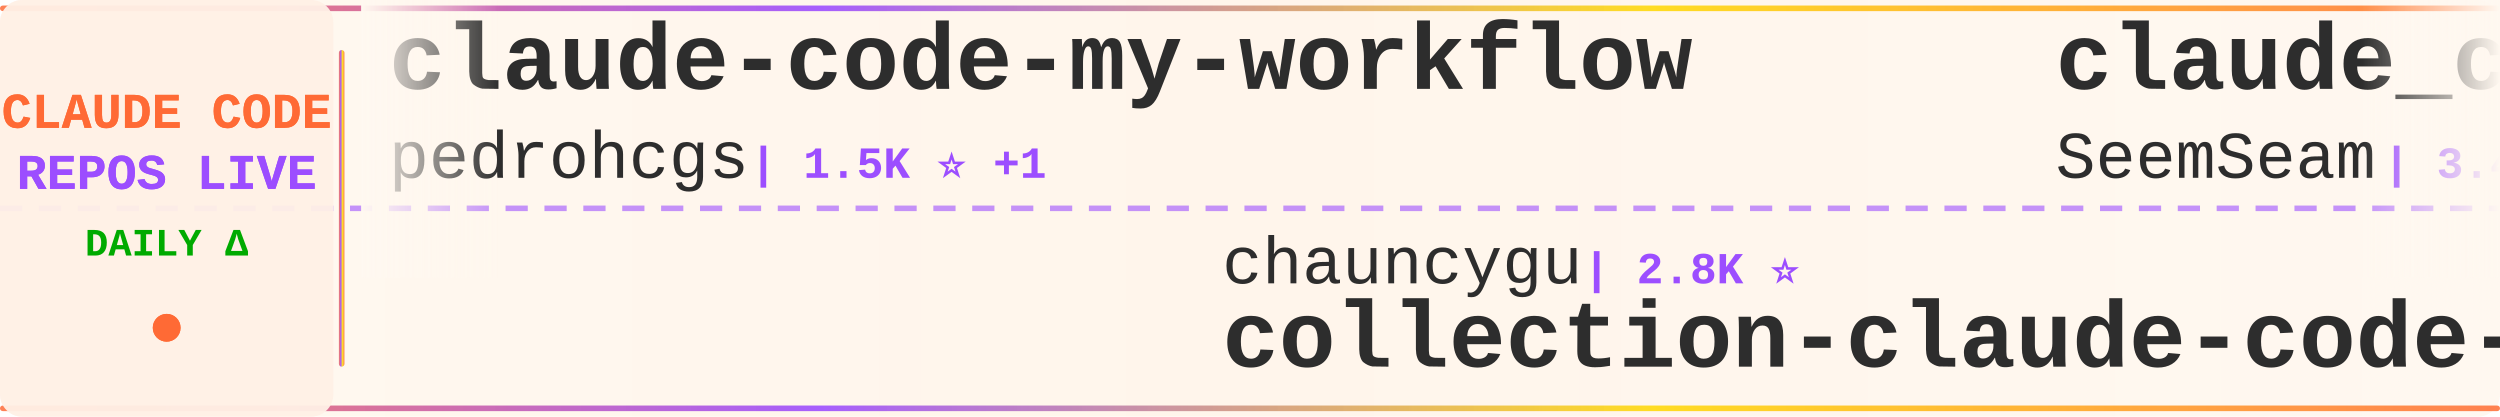
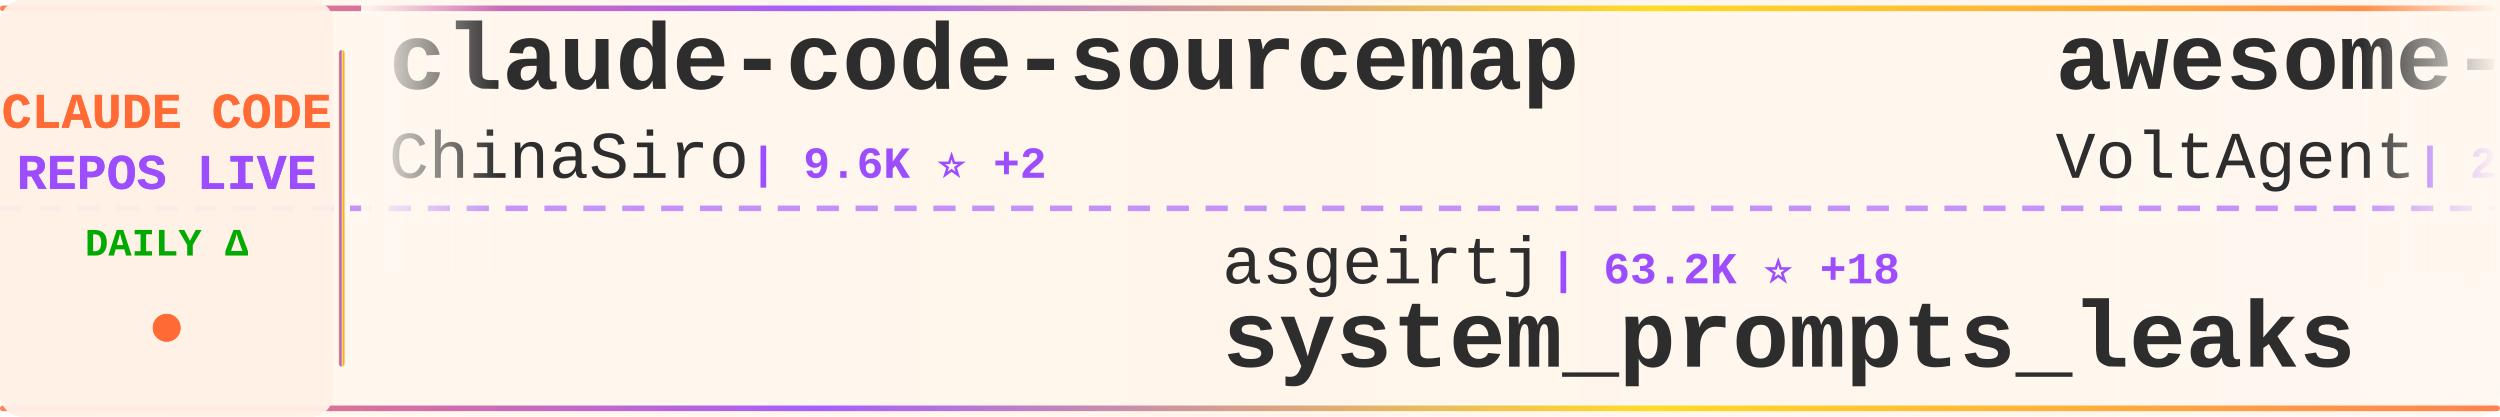
<svg xmlns="http://www.w3.org/2000/svg" width="900" height="150">
  <defs>
    <linearGradient id="tickerBg" x1="0%" y1="0%" x2="100%" y2="0%">
      <stop offset="0%" style="stop-color:#fff8f0;stop-opacity:0.98" />
      <stop offset="50%" style="stop-color:#fff5eb;stop-opacity:1" />
      <stop offset="100%" style="stop-color:#fff8f0;stop-opacity:0.98" />
    </linearGradient>
    <linearGradient id="borderGrad" x1="0%" y1="0%" x2="100%" y2="0%">
      <stop offset="0%" style="stop-color:#FF6B35;stop-opacity:0.85">
        <animate attributeName="stop-opacity" values="0.85;1;0.85" dur="2s" repeatCount="indefinite" />
      </stop>
      <stop offset="33%" style="stop-color:#9C4EFF;stop-opacity:0.9">
        <animate attributeName="stop-opacity" values="0.9;1;0.9" dur="2.2s" repeatCount="indefinite" />
      </stop>
      <stop offset="66%" style="stop-color:#FFD700;stop-opacity:0.85">
        <animate attributeName="stop-opacity" values="0.85;1;0.85" dur="1.8s" repeatCount="indefinite" />
      </stop>
      <stop offset="100%" style="stop-color:#FF6B35;stop-opacity:0.85">
        <animate attributeName="stop-opacity" values="0.85;1;0.85" dur="2s" repeatCount="indefinite" />
      </stop>
    </linearGradient>
    <filter id="textGlow">
      <feGaussianBlur stdDeviation="0.15" result="coloredBlur" />
      <feMerge>
        <feMergeNode in="coloredBlur" />
        <feMergeNode in="SourceGraphic" />
      </feMerge>
    </filter>
    <filter id="metricGlow">
      <feGaussianBlur stdDeviation="0.2" result="coloredBlur" />
      <feMerge>
        <feMergeNode in="coloredBlur" />
        <feMergeNode in="SourceGraphic" />
      </feMerge>
    </filter>
    <linearGradient id="leftFade" x1="0%" y1="0%" x2="100%" y2="0%">
      <stop offset="0%" style="stop-color:#fff8f0;stop-opacity:1" />
      <stop offset="100%" style="stop-color:#fff8f0;stop-opacity:0" />
    </linearGradient>
    <linearGradient id="rightFade" x1="0%" y1="0%" x2="100%" y2="0%">
      <stop offset="0%" style="stop-color:#fff8f0;stop-opacity:0" />
      <stop offset="100%" style="stop-color:#fff8f0;stop-opacity:1" />
    </linearGradient>
  </defs>
  <rect width="900" height="150" fill="url(#tickerBg)" rx="8" />
  <rect x="0" y="2" width="900" height="2" fill="url(#borderGrad)" rx="1" />
  <rect x="0" y="146" width="900" height="2" fill="url(#borderGrad)" rx="1" />
  <line x1="0" y1="75" x2="900" y2="75" stroke="#9C4EFF" stroke-width="2" stroke-dasharray="8 6" opacity="0.6" />
  <rect x="0" y="0" width="120" height="150" fill="#fff0e6" opacity="0.95" rx="8" />
  <text x="60" y="46" font-family="'Courier New', monospace" font-size="18" font-weight="bold" fill="#FF6B35" text-anchor="middle" filter="url(#textGlow)">
    CLAUDE CODE
  </text>
  <text x="60" y="68" font-family="'Courier New', monospace" font-size="18" font-weight="bold" fill="#9C4EFF" text-anchor="middle" filter="url(#textGlow)">
    REPOS LIVE
  </text>
  <text x="60" y="92" font-family="'Courier New', monospace" font-size="14" font-weight="bold" fill="#00aa00" text-anchor="middle">
    DAILY Δ
  </text>
  <circle cx="60" cy="118" r="5" fill="#FF6B35" filter="url(#metricGlow)">
    <animate attributeName="r" values="4;6;4" dur="1.5s" repeatCount="indefinite" />
    <animate attributeName="opacity" values="0.6;1;0.6" dur="1.5s" repeatCount="indefinite" />
  </circle>
  <rect x="122" y="18" width="2" height="114" fill="url(#borderGrad)" rx="1" />
  <clipPath id="tickerClip">
    <rect x="130" y="0" width="770" height="150" />
  </clipPath>
  <g clip-path="url(#tickerClip)">
    <g id="tickerItems">
      <animateTransform attributeName="transform" attributeType="XML" type="translate" from="0 0" to="-3000 0" dur="54s" repeatCount="indefinite" />
      <g transform="translate(0, 0)">
-         <text x="140" y="32" font-family="'Courier New', monospace" font-size="34" font-weight="bold" fill="#2d2d2d">claude-code-my-workflow</text>
-         <text x="140" y="64" font-family="'Courier New', monospace" font-size="24" font-weight="normal" fill="#2d2d2d" opacity="1.0">pedrohcgs</text>
-         <text x="270" y="64" font-family="'Courier New', monospace" font-size="16" font-weight="bold" fill="#9C4EFF"> | 1.5K ⭐ +1</text>
+         <text x="140" y="32" font-family="'Courier New', monospace" font-size="34" font-weight="bold" fill="#2d2d2d">claude-code-sourcemap</text>
+         <text x="140" y="64" font-family="'Courier New', monospace" font-size="24" font-weight="normal" fill="#2d2d2d" opacity="1.0">ChinaSiro</text>
+         <text x="270" y="64" font-family="'Courier New', monospace" font-size="16" font-weight="bold" fill="#9C4EFF"> | 9.6K ⭐ +2</text>
      </g>
      <g transform="translate(300, 0)">
-         <text x="140" y="102" font-family="'Courier New', monospace" font-size="24" font-weight="normal" fill="#2d2d2d" opacity="1.0">chauncygu</text>
-         <text x="270" y="102" font-family="'Courier New', monospace" font-size="16" font-weight="bold" fill="#9C4EFF"> | 2.8K ⭐</text>
-         <text x="140" y="132" font-family="'Courier New', monospace" font-size="34" font-weight="bold" fill="#2d2d2d">collection-claude-code-s...</text>
+         <text x="140" y="102" font-family="'Courier New', monospace" font-size="24" font-weight="normal" fill="#2d2d2d" opacity="1.0">asgeirtj</text>
+         <text x="258" y="102" font-family="'Courier New', monospace" font-size="16" font-weight="bold" fill="#9C4EFF"> | 63.2K ⭐ +18</text>
+         <text x="140" y="132" font-family="'Courier New', monospace" font-size="34" font-weight="bold" fill="#2d2d2d">system_prompts_leaks</text>
      </g>
      <g transform="translate(600, 0)">
-         <text x="140" y="32" font-family="'Courier New', monospace" font-size="34" font-weight="bold" fill="#2d2d2d">claude_codex_bridge</text>
-         <text x="140" y="64" font-family="'Courier New', monospace" font-size="24" font-weight="normal" fill="#2d2d2d" opacity="1.0">SeemSeam</text>
-         <text x="258" y="64" font-family="'Courier New', monospace" font-size="16" font-weight="bold" fill="#9C4EFF"> | 3.4K ⭐ +2</text>
+         <text x="140" y="32" font-family="'Courier New', monospace" font-size="34" font-weight="bold" fill="#2d2d2d">awesome-claude-code-suba...</text>
+         <text x="140" y="64" font-family="'Courier New', monospace" font-size="24" font-weight="normal" fill="#2d2d2d" opacity="1.0">VoltAgent</text>
+         <text x="270" y="64" font-family="'Courier New', monospace" font-size="16" font-weight="bold" fill="#9C4EFF"> | 24.5K ⭐ +8</text>
      </g>
      <g transform="translate(900, 0)">
-         <text x="140" y="102" font-family="'Courier New', monospace" font-size="24" font-weight="normal" fill="#2d2d2d" opacity="1.0">lowcortisolprogrammer</text>
-         <text x="414" y="102" font-family="'Courier New', monospace" font-size="16" font-weight="bold" fill="#9C4EFF"> | 171 ⭐</text>
+         <text x="140" y="102" font-family="'Courier New', monospace" font-size="24" font-weight="normal" fill="#2d2d2d" opacity="1.0">codeaashu</text>
+         <text x="270" y="102" font-family="'Courier New', monospace" font-size="16" font-weight="bold" fill="#9C4EFF"> | 3.2K ⭐ +1</text>
        <text x="140" y="132" font-family="'Courier New', monospace" font-size="34" font-weight="bold" fill="#2d2d2d">claude-code</text>
      </g>
      <g transform="translate(1200, 0)">
-         <text x="140" y="32" font-family="'Courier New', monospace" font-size="34" font-weight="bold" fill="#2d2d2d">Dive-into-Claude-Code</text>
-         <text x="140" y="64" font-family="'Courier New', monospace" font-size="24" font-weight="normal" fill="#2d2d2d" opacity="1.0">VILA-Lab</text>
-         <text x="258" y="64" font-family="'Courier New', monospace" font-size="16" font-weight="bold" fill="#9C4EFF"> | 2.1K ⭐ -2</text>
+         <text x="140" y="32" font-family="'Courier New', monospace" font-size="34" font-weight="bold" fill="#2d2d2d">claude-code-harness</text>
+         <text x="140" y="64" font-family="'Courier New', monospace" font-size="24" font-weight="normal" fill="#2d2d2d" opacity="1.0">Chachamaru127</text>
+         <text x="318" y="64" font-family="'Courier New', monospace" font-size="16" font-weight="bold" fill="#9C4EFF"> | 3.1K ⭐</text>
      </g>
      <g transform="translate(1500, 0)">
-         <text x="140" y="102" font-family="'Courier New', monospace" font-size="24" font-weight="normal" fill="#2d2d2d" opacity="1.0">Yuyz0112</text>
-         <text x="258" y="102" font-family="'Courier New', monospace" font-size="16" font-weight="bold" fill="#9C4EFF"> | 2.4K ⭐</text>
-         <text x="140" y="132" font-family="'Courier New', monospace" font-size="34" font-weight="bold" fill="#2d2d2d">claude-code-reverse</text>
+         <text x="140" y="102" font-family="'Courier New', monospace" font-size="24" font-weight="normal" fill="#2d2d2d" opacity="1.0">digitalsamba</text>
+         <text x="306" y="102" font-family="'Courier New', monospace" font-size="16" font-weight="bold" fill="#9C4EFF"> | 2.0K ⭐ +1</text>
+         <text x="140" y="132" font-family="'Courier New', monospace" font-size="34" font-weight="bold" fill="#2d2d2d">claude-code-video-toolki...</text>
      </g>
      <g transform="translate(1800, 0)">
-         <text x="140" y="32" font-family="'Courier New', monospace" font-size="34" font-weight="bold" fill="#2d2d2d">claude-code-source-code</text>
-         <text x="140" y="64" font-family="'Courier New', monospace" font-size="24" font-weight="normal" fill="#2d2d2d" opacity="1.0">777genius</text>
-         <text x="270" y="64" font-family="'Courier New', monospace" font-size="16" font-weight="bold" fill="#9C4EFF"> | 926 ⭐</text>
+         <text x="140" y="32" font-family="'Courier New', monospace" font-size="34" font-weight="bold" fill="#2d2d2d">claude-code</text>
+         <text x="140" y="64" font-family="'Courier New', monospace" font-size="24" font-weight="normal" fill="#2d2d2d" opacity="1.0">tanbiralam</text>
+         <text x="282" y="64" font-family="'Courier New', monospace" font-size="16" font-weight="bold" fill="#9C4EFF"> | 2.2K ⭐ +1</text>
      </g>
      <g transform="translate(2100, 0)">
-         <text x="140" y="102" font-family="'Courier New', monospace" font-size="24" font-weight="normal" fill="#2d2d2d" opacity="1.0">Donchitos</text>
-         <text x="270" y="102" font-family="'Courier New', monospace" font-size="16" font-weight="bold" fill="#9C4EFF"> | 24.2K ⭐ +10</text>
-         <text x="140" y="132" font-family="'Courier New', monospace" font-size="34" font-weight="bold" fill="#2d2d2d">Claude-Code-Game-Studios</text>
+         <text x="140" y="102" font-family="'Courier New', monospace" font-size="24" font-weight="normal" fill="#2d2d2d" opacity="1.0">ChrisWiles</text>
+         <text x="282" y="102" font-family="'Courier New', monospace" font-size="16" font-weight="bold" fill="#9C4EFF"> | 6.0K ⭐ -1</text>
+         <text x="140" y="132" font-family="'Courier New', monospace" font-size="34" font-weight="bold" fill="#2d2d2d">claude-code-showcase</text>
      </g>
      <g transform="translate(2400, 0)">
-         <text x="140" y="32" font-family="'Courier New', monospace" font-size="34" font-weight="bold" fill="#2d2d2d">claude-code-source</text>
-         <text x="140" y="64" font-family="'Courier New', monospace" font-size="24" font-weight="normal" fill="#2d2d2d" opacity="1.0">hangsman</text>
-         <text x="258" y="64" font-family="'Courier New', monospace" font-size="16" font-weight="bold" fill="#9C4EFF"> | 791 ⭐</text>
+         <text x="140" y="32" font-family="'Courier New', monospace" font-size="34" font-weight="bold" fill="#2d2d2d">claude-code-settings</text>
+         <text x="140" y="64" font-family="'Courier New', monospace" font-size="24" font-weight="normal" fill="#2d2d2d" opacity="1.0">feiskyer</text>
+         <text x="258" y="64" font-family="'Courier New', monospace" font-size="16" font-weight="bold" fill="#9C4EFF"> | 1.6K ⭐</text>
      </g>
      <g transform="translate(2700, 0)">
+         <text x="140" y="102" font-family="'Courier New', monospace" font-size="24" font-weight="normal" fill="#2d2d2d" opacity="1.0">nicedreamzapp</text>
+         <text x="318" y="102" font-family="'Courier New', monospace" font-size="16" font-weight="bold" fill="#9C4EFF"> | 3.2K ⭐</text>
+         <text x="140" y="132" font-family="'Courier New', monospace" font-size="34" font-weight="bold" fill="#2d2d2d">claude-code-local</text>
+       </g>
+       <g transform="translate(3000, 0)">
+         <text x="140" y="32" font-family="'Courier New', monospace" font-size="34" font-weight="bold" fill="#2d2d2d">claude-code-sourcemap</text>
+         <text x="140" y="64" font-family="'Courier New', monospace" font-size="24" font-weight="normal" fill="#2d2d2d" opacity="1.0">ChinaSiro</text>
+         <text x="270" y="64" font-family="'Courier New', monospace" font-size="16" font-weight="bold" fill="#9C4EFF"> | 9.6K ⭐ +2</text>
+       </g>
+       <g transform="translate(3300, 0)">
        <text x="140" y="102" font-family="'Courier New', monospace" font-size="24" font-weight="normal" fill="#2d2d2d" opacity="1.0">asgeirtj</text>
-         <text x="258" y="102" font-family="'Courier New', monospace" font-size="16" font-weight="bold" fill="#9C4EFF"> | 63.2K ⭐ +16</text>
+         <text x="258" y="102" font-family="'Courier New', monospace" font-size="16" font-weight="bold" fill="#9C4EFF"> | 63.2K ⭐ +18</text>
        <text x="140" y="132" font-family="'Courier New', monospace" font-size="34" font-weight="bold" fill="#2d2d2d">system_prompts_leaks</text>
      </g>
-       <g transform="translate(3000, 0)">
-         <text x="140" y="32" font-family="'Courier New', monospace" font-size="34" font-weight="bold" fill="#2d2d2d">claude-code-my-workflow</text>
-         <text x="140" y="64" font-family="'Courier New', monospace" font-size="24" font-weight="normal" fill="#2d2d2d" opacity="1.0">pedrohcgs</text>
-         <text x="270" y="64" font-family="'Courier New', monospace" font-size="16" font-weight="bold" fill="#9C4EFF"> | 1.5K ⭐ +1</text>
-       </g>
-       <g transform="translate(3300, 0)">
-         <text x="140" y="102" font-family="'Courier New', monospace" font-size="24" font-weight="normal" fill="#2d2d2d" opacity="1.0">chauncygu</text>
-         <text x="270" y="102" font-family="'Courier New', monospace" font-size="16" font-weight="bold" fill="#9C4EFF"> | 2.8K ⭐</text>
-         <text x="140" y="132" font-family="'Courier New', monospace" font-size="34" font-weight="bold" fill="#2d2d2d">collection-claude-code-s...</text>
-       </g>
      <g transform="translate(3600, 0)">
-         <text x="140" y="32" font-family="'Courier New', monospace" font-size="34" font-weight="bold" fill="#2d2d2d">claude_codex_bridge</text>
-         <text x="140" y="64" font-family="'Courier New', monospace" font-size="24" font-weight="normal" fill="#2d2d2d" opacity="1.0">SeemSeam</text>
-         <text x="258" y="64" font-family="'Courier New', monospace" font-size="16" font-weight="bold" fill="#9C4EFF"> | 3.4K ⭐ +2</text>
+         <text x="140" y="32" font-family="'Courier New', monospace" font-size="34" font-weight="bold" fill="#2d2d2d">awesome-claude-code-suba...</text>
+         <text x="140" y="64" font-family="'Courier New', monospace" font-size="24" font-weight="normal" fill="#2d2d2d" opacity="1.0">VoltAgent</text>
+         <text x="270" y="64" font-family="'Courier New', monospace" font-size="16" font-weight="bold" fill="#9C4EFF"> | 24.5K ⭐ +8</text>
      </g>
      <g transform="translate(3900, 0)">
-         <text x="140" y="102" font-family="'Courier New', monospace" font-size="24" font-weight="normal" fill="#2d2d2d" opacity="1.0">lowcortisolprogrammer</text>
-         <text x="414" y="102" font-family="'Courier New', monospace" font-size="16" font-weight="bold" fill="#9C4EFF"> | 171 ⭐</text>
+         <text x="140" y="102" font-family="'Courier New', monospace" font-size="24" font-weight="normal" fill="#2d2d2d" opacity="1.0">codeaashu</text>
+         <text x="270" y="102" font-family="'Courier New', monospace" font-size="16" font-weight="bold" fill="#9C4EFF"> | 3.2K ⭐ +1</text>
        <text x="140" y="132" font-family="'Courier New', monospace" font-size="34" font-weight="bold" fill="#2d2d2d">claude-code</text>
      </g>
    </g>
  </g>
  <rect x="130" y="0" width="50" height="100" fill="url(#leftFade)" />
  <rect x="850" y="0" width="50" height="100" fill="url(#rightFade)" />
</svg>
